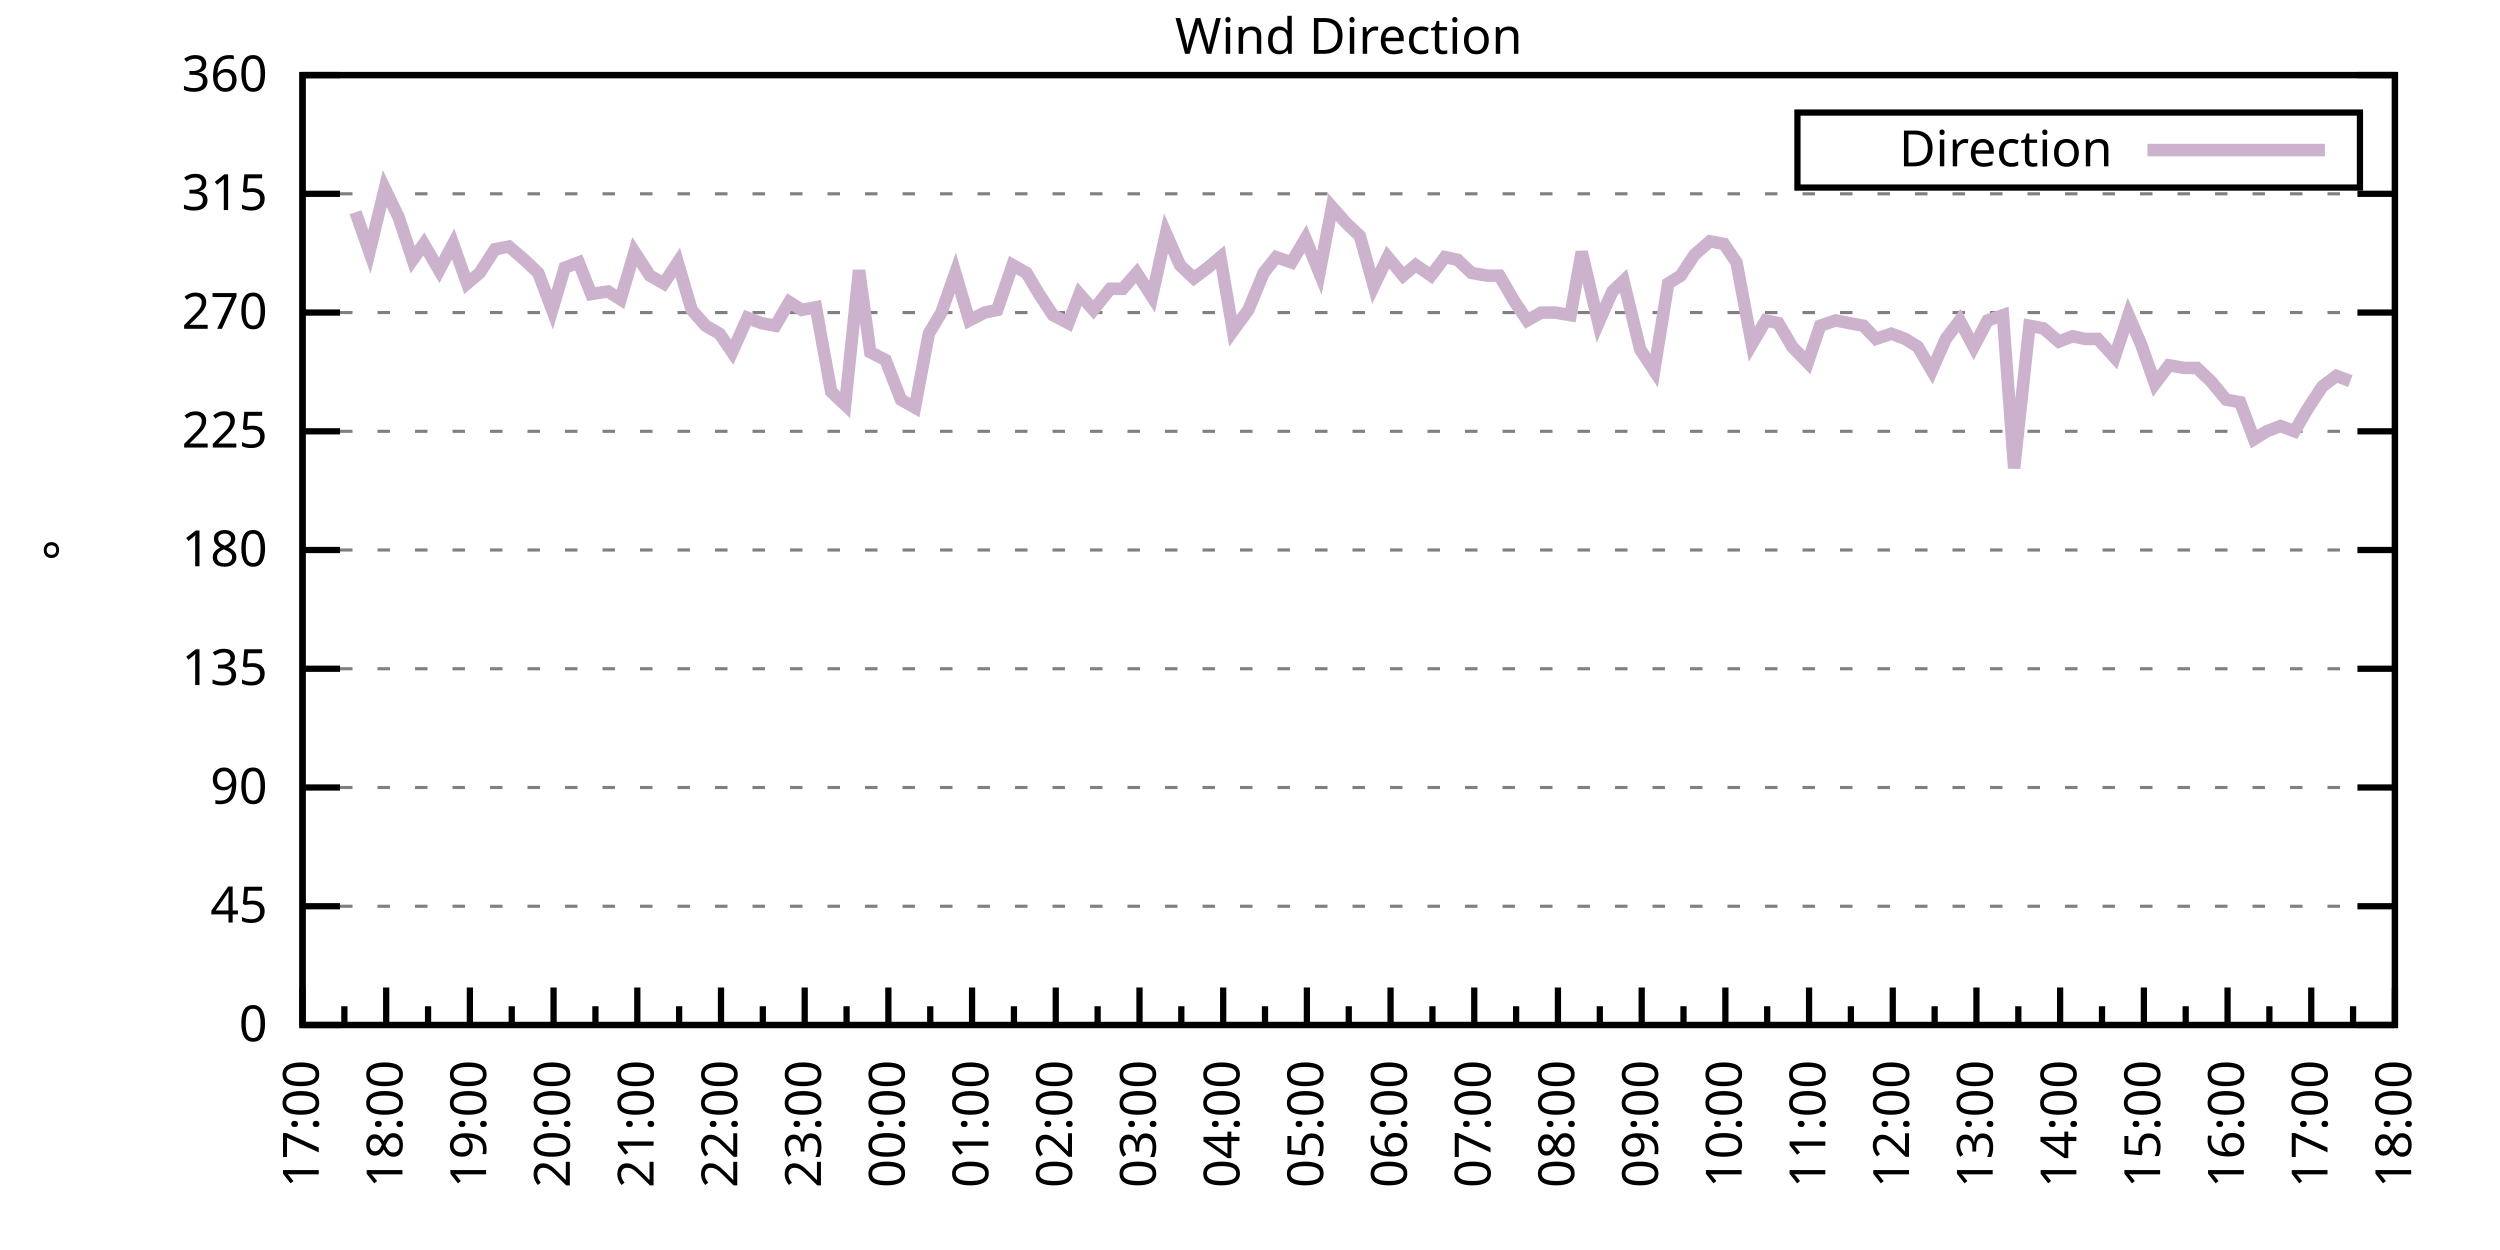
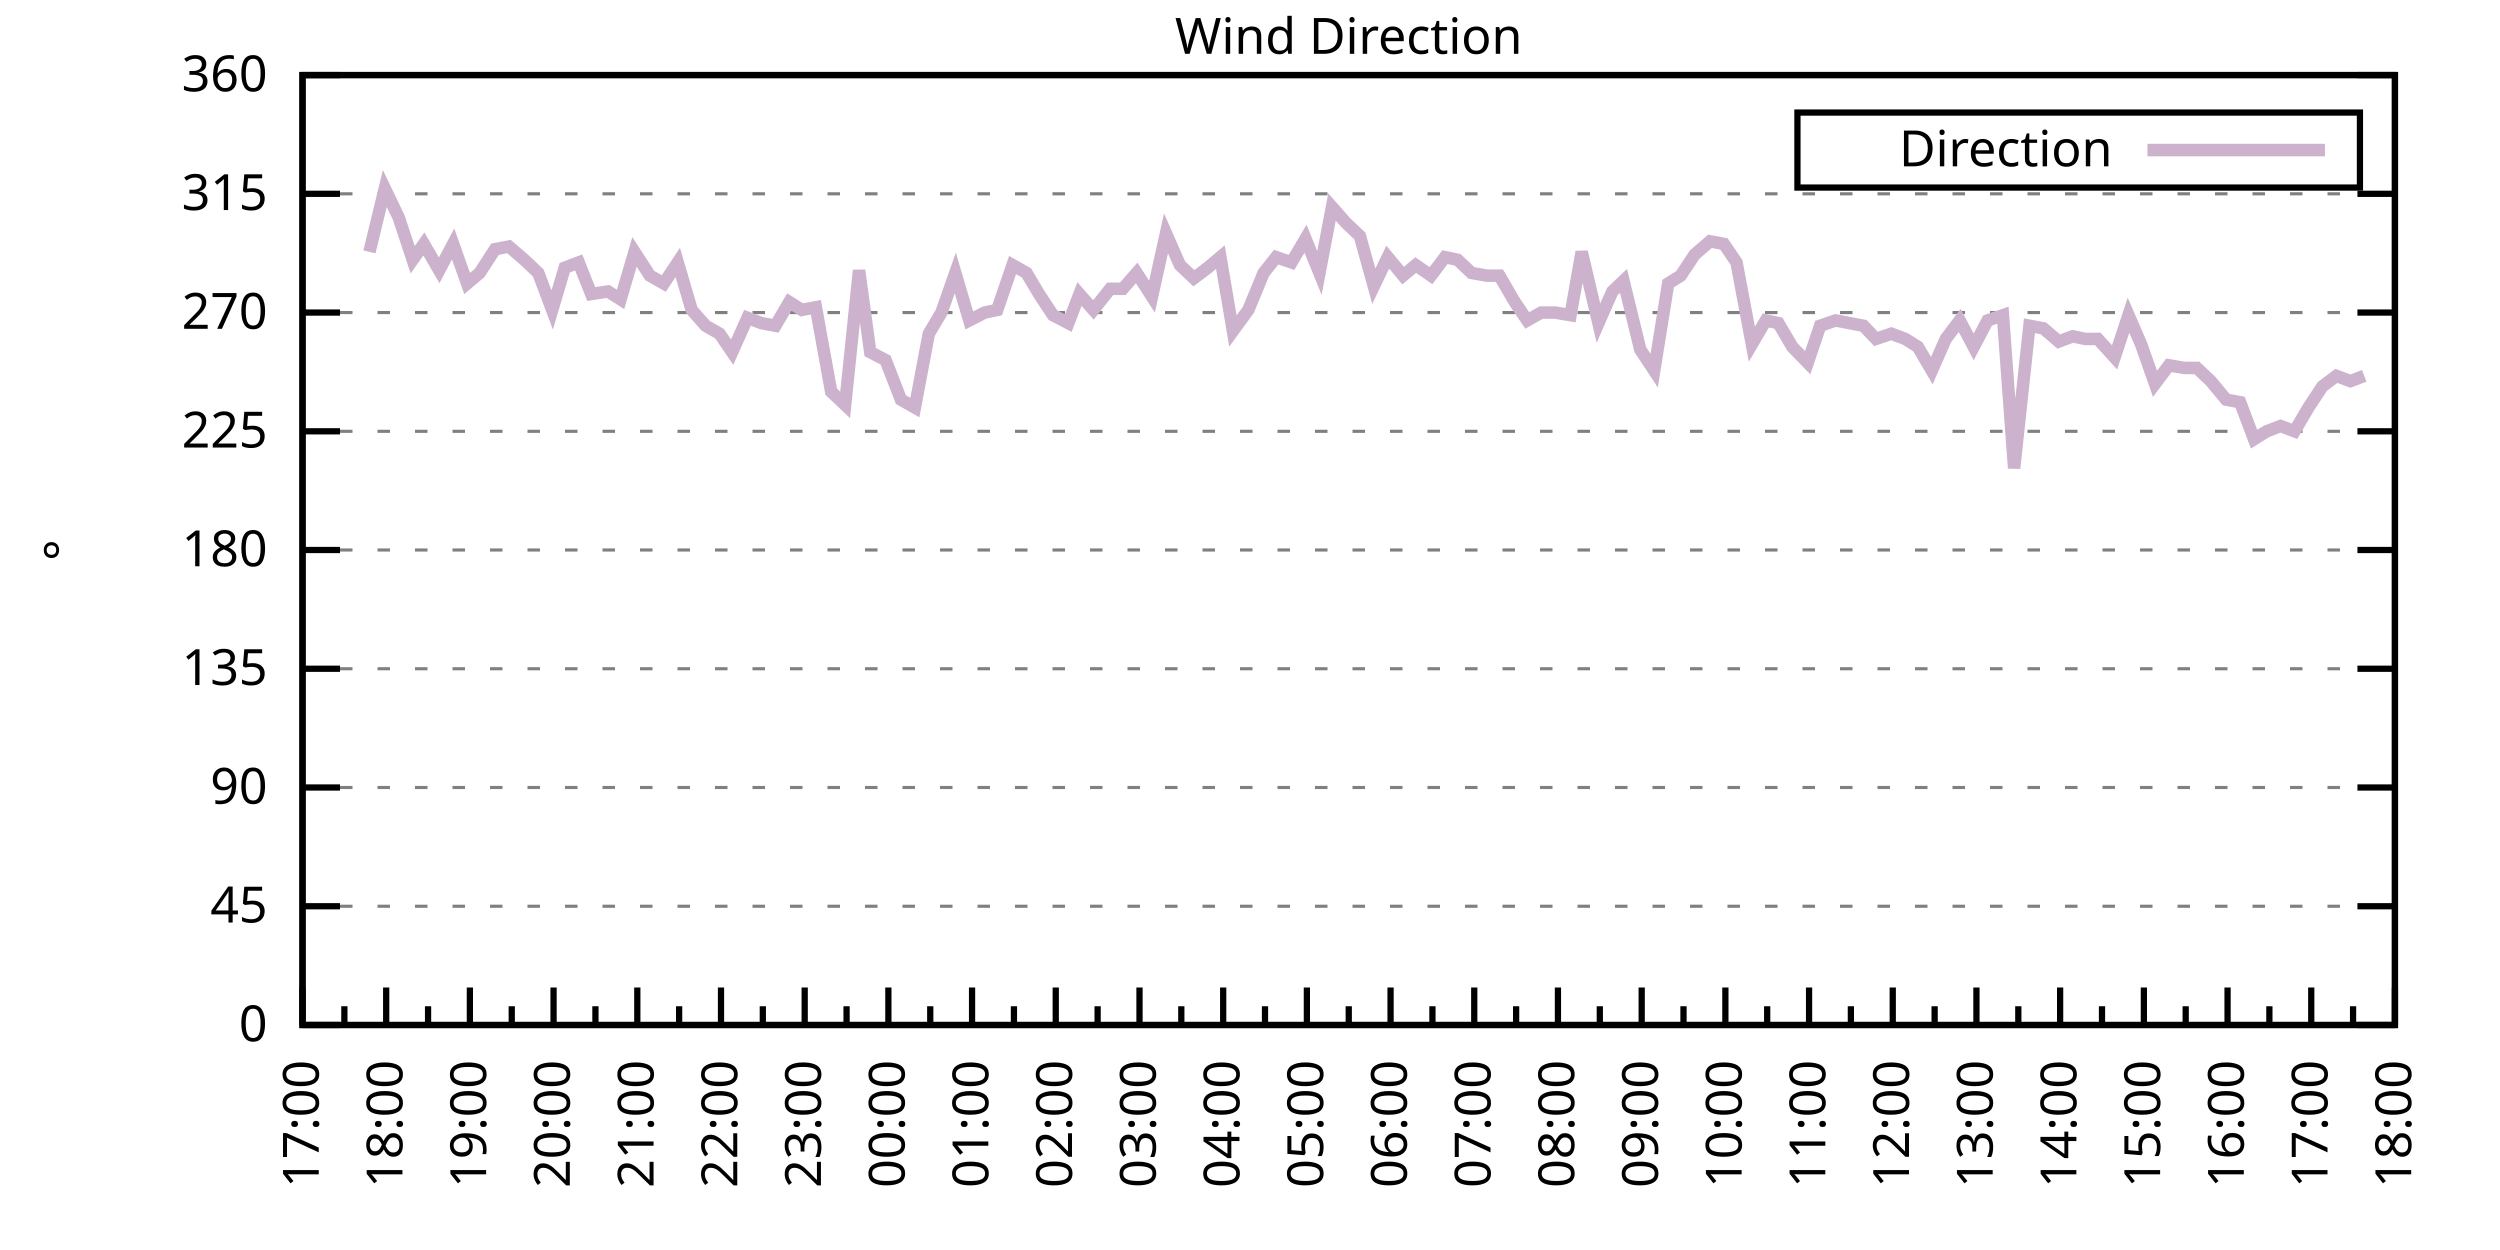
<svg xmlns="http://www.w3.org/2000/svg" xmlns:xlink="http://www.w3.org/1999/xlink" width="400" height="200" viewBox="0 0 400 200">
  <g id="gnuplot_canvas">
    <rect x="0" y="0" width="400" height="200" fill="none" />
    <defs>
      <circle id="gpDot" r="0.5" stroke-width="0.5" stroke="currentColor" />
      <path id="gpPt0" stroke-width="0.333" stroke="currentColor" d="M-1,0 h2 M0,-1 v2" />
      <path id="gpPt1" stroke-width="0.333" stroke="currentColor" d="M-1,-1 L1,1 M1,-1 L-1,1" />
      <path id="gpPt2" stroke-width="0.333" stroke="currentColor" d="M-1,0 L1,0 M0,-1 L0,1 M-1,-1 L1,1 M-1,1 L1,-1" />
      <rect id="gpPt3" stroke-width="0.333" stroke="currentColor" x="-1" y="-1" width="2" height="2" />
      <rect id="gpPt4" stroke-width="0.333" stroke="currentColor" fill="currentColor" x="-1" y="-1" width="2" height="2" />
      <circle id="gpPt5" stroke-width="0.333" stroke="currentColor" cx="0" cy="0" r="1" />
      <use xlink:href="#gpPt5" id="gpPt6" fill="currentColor" stroke="none" />
      <path id="gpPt7" stroke-width="0.333" stroke="currentColor" d="M0,-1.33 L-1.33,0.67 L1.33,0.67 z" />
      <use xlink:href="#gpPt7" id="gpPt8" fill="currentColor" stroke="none" />
      <use xlink:href="#gpPt7" id="gpPt9" stroke="currentColor" transform="rotate(180)" />
      <use xlink:href="#gpPt9" id="gpPt10" fill="currentColor" stroke="none" />
      <use xlink:href="#gpPt3" id="gpPt11" stroke="currentColor" transform="rotate(45)" />
      <use xlink:href="#gpPt11" id="gpPt12" fill="currentColor" stroke="none" />
      <path id="gpPt13" stroke-width="0.333" stroke="currentColor" d="M0,1.330 L1.265,0.411 L0.782,-1.067 L-0.782,-1.076 L-1.265,0.411 z" />
      <use xlink:href="#gpPt13" id="gpPt14" fill="currentColor" stroke="none" />
      <filter id="textbox" filterUnits="objectBoundingBox" x="0" y="0" height="1" width="1">
        <feFlood flood-color="white" flood-opacity="1" result="bgnd" />
        <feComposite in="SourceGraphic" in2="bgnd" operator="atop" />
      </filter>
      <filter id="greybox" filterUnits="objectBoundingBox" x="0" y="0" height="1" width="1">
        <feFlood flood-color="lightgrey" flood-opacity="1" result="grey" />
        <feComposite in="SourceGraphic" in2="grey" operator="atop" />
      </filter>
    </defs>
    <g fill="none" color="white" stroke="currentColor" stroke-width="1.00" stroke-linecap="butt" stroke-linejoin="miter">
</g>
    <g fill="none" color="black" stroke="currentColor" stroke-width="1.00" stroke-linecap="butt" stroke-linejoin="miter">
      <g stroke="none" shape-rendering="crispEdges">
        <polygon fill="rgb(255, 255, 255)" points="48.40,164.00 383.18,164.00 383.18,12.02 48.40,12.02 " />
      </g>
    </g>
    <g fill="none" color="black" stroke="currentColor" stroke-width="1.00" stroke-linecap="butt" stroke-linejoin="miter">
</g>
    <g fill="none" color="black" stroke="black" stroke-width="0.50" stroke-linecap="butt" stroke-linejoin="miter">
</g>
    <g fill="none" color="gray" stroke="currentColor" stroke-width="0.50" stroke-linecap="butt" stroke-linejoin="miter">
      <path stroke="gray" stroke-dasharray="2,4" class="gridline" d="M48.40,164.00 L383.19,164.00  " />
    </g>
    <g fill="none" color="gray" stroke="gray" stroke-width="1.00" stroke-linecap="butt" stroke-linejoin="miter">
</g>
    <g fill="none" color="black" stroke="currentColor" stroke-width="1.00" stroke-linecap="butt" stroke-linejoin="miter">
      <path stroke="black" d="M48.40,164.00 L54.40,164.00 M383.19,164.00 L377.19,164.00  " />
      <g transform="translate(42.80,166.60)" stroke="none" fill="black" font-family="Sans" font-size="8.00" text-anchor="end">
        <text>
          <tspan font-family="Sans"> 0</tspan>
        </text>
      </g>
    </g>
    <g fill="none" color="black" stroke="currentColor" stroke-width="1.00" stroke-linecap="butt" stroke-linejoin="miter">
</g>
    <g fill="none" color="black" stroke="black" stroke-width="0.50" stroke-linecap="butt" stroke-linejoin="miter">
</g>
    <g fill="none" color="gray" stroke="currentColor" stroke-width="0.50" stroke-linecap="butt" stroke-linejoin="miter">
      <path stroke="gray" stroke-dasharray="2,4" class="gridline" d="M48.40,145.00 L383.19,145.00  " />
    </g>
    <g fill="none" color="gray" stroke="gray" stroke-width="1.00" stroke-linecap="butt" stroke-linejoin="miter">
</g>
    <g fill="none" color="black" stroke="currentColor" stroke-width="1.00" stroke-linecap="butt" stroke-linejoin="miter">
      <path stroke="black" d="M48.40,145.00 L54.40,145.00 M383.19,145.00 L377.19,145.00  " />
      <g transform="translate(42.80,147.60)" stroke="none" fill="black" font-family="Sans" font-size="8.00" text-anchor="end">
        <text>
          <tspan font-family="Sans"> 45</tspan>
        </text>
      </g>
    </g>
    <g fill="none" color="black" stroke="currentColor" stroke-width="1.00" stroke-linecap="butt" stroke-linejoin="miter">
</g>
    <g fill="none" color="black" stroke="black" stroke-width="0.50" stroke-linecap="butt" stroke-linejoin="miter">
</g>
    <g fill="none" color="gray" stroke="currentColor" stroke-width="0.50" stroke-linecap="butt" stroke-linejoin="miter">
      <path stroke="gray" stroke-dasharray="2,4" class="gridline" d="M48.40,126.00 L383.19,126.00  " />
    </g>
    <g fill="none" color="gray" stroke="gray" stroke-width="1.00" stroke-linecap="butt" stroke-linejoin="miter">
</g>
    <g fill="none" color="black" stroke="currentColor" stroke-width="1.00" stroke-linecap="butt" stroke-linejoin="miter">
      <path stroke="black" d="M48.40,126.00 L54.40,126.00 M383.19,126.00 L377.19,126.00  " />
      <g transform="translate(42.80,128.60)" stroke="none" fill="black" font-family="Sans" font-size="8.00" text-anchor="end">
        <text>
          <tspan font-family="Sans"> 90</tspan>
        </text>
      </g>
    </g>
    <g fill="none" color="black" stroke="currentColor" stroke-width="1.00" stroke-linecap="butt" stroke-linejoin="miter">
</g>
    <g fill="none" color="black" stroke="black" stroke-width="0.50" stroke-linecap="butt" stroke-linejoin="miter">
</g>
    <g fill="none" color="gray" stroke="currentColor" stroke-width="0.50" stroke-linecap="butt" stroke-linejoin="miter">
      <path stroke="gray" stroke-dasharray="2,4" class="gridline" d="M48.40,107.00 L383.19,107.00  " />
    </g>
    <g fill="none" color="gray" stroke="gray" stroke-width="1.00" stroke-linecap="butt" stroke-linejoin="miter">
</g>
    <g fill="none" color="black" stroke="currentColor" stroke-width="1.00" stroke-linecap="butt" stroke-linejoin="miter">
      <path stroke="black" d="M48.40,107.00 L54.40,107.00 M383.19,107.00 L377.19,107.00  " />
      <g transform="translate(42.80,109.60)" stroke="none" fill="black" font-family="Sans" font-size="8.00" text-anchor="end">
        <text>
          <tspan font-family="Sans"> 135</tspan>
        </text>
      </g>
    </g>
    <g fill="none" color="black" stroke="currentColor" stroke-width="1.00" stroke-linecap="butt" stroke-linejoin="miter">
</g>
    <g fill="none" color="black" stroke="black" stroke-width="0.50" stroke-linecap="butt" stroke-linejoin="miter">
</g>
    <g fill="none" color="gray" stroke="currentColor" stroke-width="0.50" stroke-linecap="butt" stroke-linejoin="miter">
      <path stroke="gray" stroke-dasharray="2,4" class="gridline" d="M48.40,88.00 L383.19,88.00  " />
    </g>
    <g fill="none" color="gray" stroke="gray" stroke-width="1.00" stroke-linecap="butt" stroke-linejoin="miter">
</g>
    <g fill="none" color="black" stroke="currentColor" stroke-width="1.00" stroke-linecap="butt" stroke-linejoin="miter">
      <path stroke="black" d="M48.40,88.00 L54.40,88.00 M383.19,88.00 L377.19,88.00  " />
      <g transform="translate(42.80,90.60)" stroke="none" fill="black" font-family="Sans" font-size="8.00" text-anchor="end">
        <text>
          <tspan font-family="Sans"> 180</tspan>
        </text>
      </g>
    </g>
    <g fill="none" color="black" stroke="currentColor" stroke-width="1.00" stroke-linecap="butt" stroke-linejoin="miter">
</g>
    <g fill="none" color="black" stroke="black" stroke-width="0.50" stroke-linecap="butt" stroke-linejoin="miter">
</g>
    <g fill="none" color="gray" stroke="currentColor" stroke-width="0.50" stroke-linecap="butt" stroke-linejoin="miter">
      <path stroke="gray" stroke-dasharray="2,4" class="gridline" d="M48.40,69.01 L383.19,69.01  " />
    </g>
    <g fill="none" color="gray" stroke="gray" stroke-width="1.00" stroke-linecap="butt" stroke-linejoin="miter">
</g>
    <g fill="none" color="black" stroke="currentColor" stroke-width="1.00" stroke-linecap="butt" stroke-linejoin="miter">
      <path stroke="black" d="M48.40,69.01 L54.40,69.01 M383.19,69.01 L377.19,69.01  " />
      <g transform="translate(42.80,71.61)" stroke="none" fill="black" font-family="Sans" font-size="8.00" text-anchor="end">
        <text>
          <tspan font-family="Sans"> 225</tspan>
        </text>
      </g>
    </g>
    <g fill="none" color="black" stroke="currentColor" stroke-width="1.00" stroke-linecap="butt" stroke-linejoin="miter">
</g>
    <g fill="none" color="black" stroke="black" stroke-width="0.50" stroke-linecap="butt" stroke-linejoin="miter">
</g>
    <g fill="none" color="gray" stroke="currentColor" stroke-width="0.50" stroke-linecap="butt" stroke-linejoin="miter">
      <path stroke="gray" stroke-dasharray="2,4" class="gridline" d="M48.40,50.01 L383.19,50.01  " />
    </g>
    <g fill="none" color="gray" stroke="gray" stroke-width="1.00" stroke-linecap="butt" stroke-linejoin="miter">
</g>
    <g fill="none" color="black" stroke="currentColor" stroke-width="1.00" stroke-linecap="butt" stroke-linejoin="miter">
      <path stroke="black" d="M48.40,50.01 L54.40,50.01 M383.19,50.01 L377.19,50.01  " />
      <g transform="translate(42.80,52.61)" stroke="none" fill="black" font-family="Sans" font-size="8.00" text-anchor="end">
        <text>
          <tspan font-family="Sans"> 270</tspan>
        </text>
      </g>
    </g>
    <g fill="none" color="black" stroke="currentColor" stroke-width="1.00" stroke-linecap="butt" stroke-linejoin="miter">
</g>
    <g fill="none" color="black" stroke="black" stroke-width="0.50" stroke-linecap="butt" stroke-linejoin="miter">
</g>
    <g fill="none" color="gray" stroke="currentColor" stroke-width="0.50" stroke-linecap="butt" stroke-linejoin="miter">
      <path stroke="gray" stroke-dasharray="2,4" class="gridline" d="M48.40,31.01 L383.19,31.01  " />
    </g>
    <g fill="none" color="gray" stroke="gray" stroke-width="1.00" stroke-linecap="butt" stroke-linejoin="miter">
</g>
    <g fill="none" color="black" stroke="currentColor" stroke-width="1.00" stroke-linecap="butt" stroke-linejoin="miter">
      <path stroke="black" d="M48.40,31.01 L54.40,31.01 M383.19,31.01 L377.19,31.01  " />
      <g transform="translate(42.80,33.61)" stroke="none" fill="black" font-family="Sans" font-size="8.00" text-anchor="end">
        <text>
          <tspan font-family="Sans"> 315</tspan>
        </text>
      </g>
    </g>
    <g fill="none" color="black" stroke="currentColor" stroke-width="1.00" stroke-linecap="butt" stroke-linejoin="miter">
</g>
    <g fill="none" color="black" stroke="black" stroke-width="0.50" stroke-linecap="butt" stroke-linejoin="miter">
</g>
    <g fill="none" color="gray" stroke="currentColor" stroke-width="0.50" stroke-linecap="butt" stroke-linejoin="miter">
      <path stroke="gray" stroke-dasharray="2,4" class="gridline" d="M48.40,12.01 L383.19,12.01  " />
    </g>
    <g fill="none" color="gray" stroke="gray" stroke-width="1.00" stroke-linecap="butt" stroke-linejoin="miter">
</g>
    <g fill="none" color="black" stroke="currentColor" stroke-width="1.00" stroke-linecap="butt" stroke-linejoin="miter">
      <path stroke="black" d="M48.40,12.01 L54.40,12.01 M383.19,12.01 L377.19,12.01  " />
      <g transform="translate(42.80,14.61)" stroke="none" fill="black" font-family="Sans" font-size="8.00" text-anchor="end">
        <text>
          <tspan font-family="Sans"> 360</tspan>
        </text>
      </g>
    </g>
    <g fill="none" color="black" stroke="currentColor" stroke-width="1.00" stroke-linecap="butt" stroke-linejoin="miter">
      <path stroke="black" d="M48.40,164.00 L48.40,158.00  " />
      <g transform="translate(51.00,169.60) rotate(270)" stroke="none" fill="black" font-family="Sans" font-size="8.00" text-anchor="end">
        <text>
          <tspan font-family="Sans">17:00</tspan>
        </text>
      </g>
    </g>
    <g fill="none" color="black" stroke="currentColor" stroke-width="1.00" stroke-linecap="butt" stroke-linejoin="miter">
      <path stroke="black" d="M55.10,164.00 L55.10,161.00 M61.79,164.00 L61.79,158.00  " />
      <g transform="translate(64.39,169.60) rotate(270)" stroke="none" fill="black" font-family="Sans" font-size="8.00" text-anchor="end">
        <text>
          <tspan font-family="Sans">18:00</tspan>
        </text>
      </g>
    </g>
    <g fill="none" color="black" stroke="currentColor" stroke-width="1.00" stroke-linecap="butt" stroke-linejoin="miter">
      <path stroke="black" d="M68.49,164.00 L68.49,161.00 M75.18,164.00 L75.18,158.00  " />
      <g transform="translate(77.78,169.60) rotate(270)" stroke="none" fill="black" font-family="Sans" font-size="8.00" text-anchor="end">
        <text>
          <tspan font-family="Sans">19:00</tspan>
        </text>
      </g>
    </g>
    <g fill="none" color="black" stroke="currentColor" stroke-width="1.00" stroke-linecap="butt" stroke-linejoin="miter">
      <path stroke="black" d="M81.88,164.00 L81.88,161.00 M88.57,164.00 L88.57,158.00  " />
      <g transform="translate(91.17,169.60) rotate(270)" stroke="none" fill="black" font-family="Sans" font-size="8.00" text-anchor="end">
        <text>
          <tspan font-family="Sans">20:00</tspan>
        </text>
      </g>
    </g>
    <g fill="none" color="black" stroke="currentColor" stroke-width="1.00" stroke-linecap="butt" stroke-linejoin="miter">
      <path stroke="black" d="M95.27,164.00 L95.27,161.00 M101.97,164.00 L101.97,158.00  " />
      <g transform="translate(104.57,169.60) rotate(270)" stroke="none" fill="black" font-family="Sans" font-size="8.00" text-anchor="end">
        <text>
          <tspan font-family="Sans">21:00</tspan>
        </text>
      </g>
    </g>
    <g fill="none" color="black" stroke="currentColor" stroke-width="1.00" stroke-linecap="butt" stroke-linejoin="miter">
      <path stroke="black" d="M108.66,164.00 L108.66,161.00 M115.36,164.00 L115.36,158.00  " />
      <g transform="translate(117.96,169.60) rotate(270)" stroke="none" fill="black" font-family="Sans" font-size="8.00" text-anchor="end">
        <text>
          <tspan font-family="Sans">22:00</tspan>
        </text>
      </g>
    </g>
    <g fill="none" color="black" stroke="currentColor" stroke-width="1.00" stroke-linecap="butt" stroke-linejoin="miter">
      <path stroke="black" d="M122.05,164.00 L122.05,161.00 M128.75,164.00 L128.75,158.00  " />
      <g transform="translate(131.35,169.60) rotate(270)" stroke="none" fill="black" font-family="Sans" font-size="8.00" text-anchor="end">
        <text>
          <tspan font-family="Sans">23:00</tspan>
        </text>
      </g>
    </g>
    <g fill="none" color="black" stroke="currentColor" stroke-width="1.00" stroke-linecap="butt" stroke-linejoin="miter">
      <path stroke="black" d="M135.45,164.00 L135.45,161.00 M142.14,164.00 L142.14,158.00  " />
      <g transform="translate(144.74,169.60) rotate(270)" stroke="none" fill="black" font-family="Sans" font-size="8.00" text-anchor="end">
        <text>
          <tspan font-family="Sans">00:00</tspan>
        </text>
      </g>
    </g>
    <g fill="none" color="black" stroke="currentColor" stroke-width="1.00" stroke-linecap="butt" stroke-linejoin="miter">
      <path stroke="black" d="M148.84,164.00 L148.84,161.00 M155.53,164.00 L155.53,158.00  " />
      <g transform="translate(158.13,169.60) rotate(270)" stroke="none" fill="black" font-family="Sans" font-size="8.00" text-anchor="end">
        <text>
          <tspan font-family="Sans">01:00</tspan>
        </text>
      </g>
    </g>
    <g fill="none" color="black" stroke="currentColor" stroke-width="1.00" stroke-linecap="butt" stroke-linejoin="miter">
      <path stroke="black" d="M162.23,164.00 L162.23,161.00 M168.92,164.00 L168.92,158.00  " />
      <g transform="translate(171.52,169.60) rotate(270)" stroke="none" fill="black" font-family="Sans" font-size="8.00" text-anchor="end">
        <text>
          <tspan font-family="Sans">02:00</tspan>
        </text>
      </g>
    </g>
    <g fill="none" color="black" stroke="currentColor" stroke-width="1.00" stroke-linecap="butt" stroke-linejoin="miter">
      <path stroke="black" d="M175.62,164.00 L175.62,161.00 M182.32,164.00 L182.32,158.00  " />
      <g transform="translate(184.92,169.60) rotate(270)" stroke="none" fill="black" font-family="Sans" font-size="8.00" text-anchor="end">
        <text>
          <tspan font-family="Sans">03:00</tspan>
        </text>
      </g>
    </g>
    <g fill="none" color="black" stroke="currentColor" stroke-width="1.00" stroke-linecap="butt" stroke-linejoin="miter">
      <path stroke="black" d="M189.01,164.00 L189.01,161.00 M195.71,164.00 L195.71,158.00  " />
      <g transform="translate(198.31,169.60) rotate(270)" stroke="none" fill="black" font-family="Sans" font-size="8.00" text-anchor="end">
        <text>
          <tspan font-family="Sans">04:00</tspan>
        </text>
      </g>
    </g>
    <g fill="none" color="black" stroke="currentColor" stroke-width="1.00" stroke-linecap="butt" stroke-linejoin="miter">
      <path stroke="black" d="M202.40,164.00 L202.40,161.00 M209.10,164.00 L209.10,158.00  " />
      <g transform="translate(211.70,169.60) rotate(270)" stroke="none" fill="black" font-family="Sans" font-size="8.00" text-anchor="end">
        <text>
          <tspan font-family="Sans">05:00</tspan>
        </text>
      </g>
    </g>
    <g fill="none" color="black" stroke="currentColor" stroke-width="1.00" stroke-linecap="butt" stroke-linejoin="miter">
      <path stroke="black" d="M215.80,164.00 L215.80,161.00 M222.49,164.00 L222.49,158.00  " />
      <g transform="translate(225.09,169.60) rotate(270)" stroke="none" fill="black" font-family="Sans" font-size="8.00" text-anchor="end">
        <text>
          <tspan font-family="Sans">06:00</tspan>
        </text>
      </g>
    </g>
    <g fill="none" color="black" stroke="currentColor" stroke-width="1.00" stroke-linecap="butt" stroke-linejoin="miter">
      <path stroke="black" d="M229.19,164.00 L229.19,161.00 M235.88,164.00 L235.88,158.00  " />
      <g transform="translate(238.48,169.60) rotate(270)" stroke="none" fill="black" font-family="Sans" font-size="8.00" text-anchor="end">
        <text>
          <tspan font-family="Sans">07:00</tspan>
        </text>
      </g>
    </g>
    <g fill="none" color="black" stroke="currentColor" stroke-width="1.00" stroke-linecap="butt" stroke-linejoin="miter">
      <path stroke="black" d="M242.58,164.00 L242.58,161.00 M249.27,164.00 L249.27,158.00  " />
      <g transform="translate(251.87,169.60) rotate(270)" stroke="none" fill="black" font-family="Sans" font-size="8.00" text-anchor="end">
        <text>
          <tspan font-family="Sans">08:00</tspan>
        </text>
      </g>
    </g>
    <g fill="none" color="black" stroke="currentColor" stroke-width="1.00" stroke-linecap="butt" stroke-linejoin="miter">
      <path stroke="black" d="M255.97,164.00 L255.97,161.00 M262.67,164.00 L262.67,158.00  " />
      <g transform="translate(265.27,169.60) rotate(270)" stroke="none" fill="black" font-family="Sans" font-size="8.00" text-anchor="end">
        <text>
          <tspan font-family="Sans">09:00</tspan>
        </text>
      </g>
    </g>
    <g fill="none" color="black" stroke="currentColor" stroke-width="1.00" stroke-linecap="butt" stroke-linejoin="miter">
      <path stroke="black" d="M269.36,164.00 L269.36,161.00 M276.06,164.00 L276.06,158.00  " />
      <g transform="translate(278.66,169.60) rotate(270)" stroke="none" fill="black" font-family="Sans" font-size="8.00" text-anchor="end">
        <text>
          <tspan font-family="Sans">10:00</tspan>
        </text>
      </g>
    </g>
    <g fill="none" color="black" stroke="currentColor" stroke-width="1.00" stroke-linecap="butt" stroke-linejoin="miter">
      <path stroke="black" d="M282.75,164.00 L282.75,161.00 M289.45,164.00 L289.45,158.00  " />
      <g transform="translate(292.05,169.60) rotate(270)" stroke="none" fill="black" font-family="Sans" font-size="8.00" text-anchor="end">
        <text>
          <tspan font-family="Sans">11:00</tspan>
        </text>
      </g>
    </g>
    <g fill="none" color="black" stroke="currentColor" stroke-width="1.00" stroke-linecap="butt" stroke-linejoin="miter">
      <path stroke="black" d="M296.14,164.00 L296.14,161.00 M302.84,164.00 L302.84,158.00  " />
      <g transform="translate(305.44,169.60) rotate(270)" stroke="none" fill="black" font-family="Sans" font-size="8.00" text-anchor="end">
        <text>
          <tspan font-family="Sans">12:00</tspan>
        </text>
      </g>
    </g>
    <g fill="none" color="black" stroke="currentColor" stroke-width="1.00" stroke-linecap="butt" stroke-linejoin="miter">
      <path stroke="black" d="M309.54,164.00 L309.54,161.00 M316.23,164.00 L316.23,158.00  " />
      <g transform="translate(318.83,169.60) rotate(270)" stroke="none" fill="black" font-family="Sans" font-size="8.00" text-anchor="end">
        <text>
          <tspan font-family="Sans">13:00</tspan>
        </text>
      </g>
    </g>
    <g fill="none" color="black" stroke="currentColor" stroke-width="1.00" stroke-linecap="butt" stroke-linejoin="miter">
      <path stroke="black" d="M322.93,164.00 L322.93,161.00 M329.62,164.00 L329.62,158.00  " />
      <g transform="translate(332.22,169.60) rotate(270)" stroke="none" fill="black" font-family="Sans" font-size="8.00" text-anchor="end">
        <text>
          <tspan font-family="Sans">14:00</tspan>
        </text>
      </g>
    </g>
    <g fill="none" color="black" stroke="currentColor" stroke-width="1.00" stroke-linecap="butt" stroke-linejoin="miter">
      <path stroke="black" d="M336.32,164.00 L336.32,161.00 M343.02,164.00 L343.02,158.00  " />
      <g transform="translate(345.62,169.60) rotate(270)" stroke="none" fill="black" font-family="Sans" font-size="8.00" text-anchor="end">
        <text>
          <tspan font-family="Sans">15:00</tspan>
        </text>
      </g>
    </g>
    <g fill="none" color="black" stroke="currentColor" stroke-width="1.00" stroke-linecap="butt" stroke-linejoin="miter">
      <path stroke="black" d="M349.71,164.00 L349.71,161.00 M356.41,164.00 L356.41,158.00  " />
      <g transform="translate(359.01,169.60) rotate(270)" stroke="none" fill="black" font-family="Sans" font-size="8.00" text-anchor="end">
        <text>
          <tspan font-family="Sans">16:00</tspan>
        </text>
      </g>
    </g>
    <g fill="none" color="black" stroke="currentColor" stroke-width="1.00" stroke-linecap="butt" stroke-linejoin="miter">
      <path stroke="black" d="M363.10,164.00 L363.10,161.00 M369.80,164.00 L369.80,158.00  " />
      <g transform="translate(372.40,169.60) rotate(270)" stroke="none" fill="black" font-family="Sans" font-size="8.00" text-anchor="end">
        <text>
          <tspan font-family="Sans">17:00</tspan>
        </text>
      </g>
    </g>
    <g fill="none" color="black" stroke="currentColor" stroke-width="1.00" stroke-linecap="butt" stroke-linejoin="miter">
      <path stroke="black" d="M376.49,164.00 L376.49,161.00 M383.19,164.00 L383.19,158.00  " />
      <g transform="translate(385.79,169.60) rotate(270)" stroke="none" fill="black" font-family="Sans" font-size="8.00" text-anchor="end">
        <text>
          <tspan font-family="Sans">18:00</tspan>
        </text>
      </g>
    </g>
    <g fill="none" color="black" stroke="currentColor" stroke-width="1.00" stroke-linecap="butt" stroke-linejoin="miter">
</g>
    <g fill="none" color="black" stroke="currentColor" stroke-width="1.00" stroke-linecap="butt" stroke-linejoin="miter">
      <path stroke="black" d="M48.40,12.01 L48.40,164.00 L383.19,164.00 L383.19,12.01 L48.40,12.01 Z  " />
    </g>
    <g fill="none" color="black" stroke="currentColor" stroke-width="1.00" stroke-linecap="butt" stroke-linejoin="miter">
      <g transform="translate(12.80,88.01) rotate(270)" stroke="none" fill="black" font-family="Sans" font-size="8.00" text-anchor="middle">
        <text>
          <tspan font-family="Sans">°</tspan>
        </text>
      </g>
    </g>
    <g fill="none" color="black" stroke="currentColor" stroke-width="1.00" stroke-linecap="butt" stroke-linejoin="miter">
</g>
    <g fill="none" color="black" stroke="currentColor" stroke-width="1.00" stroke-linecap="butt" stroke-linejoin="miter">
      <path stroke="black" d="M287.59,30.01 L287.59,18.01 L377.59,18.01 L377.59,30.01 L287.59,30.01 Z  " />
    </g>
    <g id="Wind_direction_plot_1">
      <g fill="none" color="white" stroke="black" stroke-width="2.00" stroke-linecap="butt" stroke-linejoin="miter">
</g>
      <g fill="none" color="black" stroke="currentColor" stroke-width="2.00" stroke-linecap="butt" stroke-linejoin="miter">
        <g transform="translate(337.99,26.61)" stroke="none" fill="black" font-family="Sans" font-size="8.00" text-anchor="end">
          <text>
            <tspan font-family="Sans">Direction</tspan>
          </text>
        </g>
      </g>
      <g fill="none" color="black" stroke="currentColor" stroke-width="2.00" stroke-linecap="butt" stroke-linejoin="miter">
-         <path stroke="rgb(204, 178, 204)" d="M343.59,24.01 L371.99,24.01 M56.88,33.96 L59.11,40.30 L61.57,30.16 L63.80,34.81 L66.03,41.56 L67.82,39.03   L70.27,43.25 L72.50,39.03 L74.74,45.36 L76.75,43.67 L79.20,39.87 L81.43,39.45 L83.89,41.56 L86.12,43.67   L88.35,49.59 L90.36,42.83 L92.59,41.99 L94.60,47.05 L97.28,46.63 L99.29,47.90 L101.52,40.30 L103.98,44.10   L106.21,45.36 L108.44,41.99 L110.67,49.59 L112.90,52.12 L115.13,53.39 L117.14,56.34 L119.60,50.85 L121.83,51.70   L124.06,52.12 L126.29,48.32 L128.30,49.59 L130.54,49.16 L132.99,62.67 L135.22,64.78 L137.45,43.25 L139.24,56.34   L141.69,57.61 L144.15,63.94 L146.38,65.21 L148.61,53.39 L150.62,50.01 L152.85,43.67 L155.09,51.27 L157.54,50.01   L159.55,49.59 L162.01,42.41 L164.24,43.67 L166.25,47.05 L168.48,50.43 L170.93,51.70 L172.72,47.05 L174.95,49.59   L177.63,46.21 L179.64,46.21 L181.87,43.67 L184.32,47.47 L186.56,37.34 L188.79,42.41 L191.02,44.52 L193.25,42.83   L195.26,41.14 L197.27,52.96 L199.73,49.59 L202.18,43.67 L204.19,41.14 L206.64,41.99 L208.88,38.19 L211.11,43.67   L213.12,33.12 L215.35,35.65 L217.58,37.76 L219.81,45.79 L222.04,41.14 L224.50,44.10 L226.51,42.41 L228.96,44.10   L231.20,41.14 L233.20,41.56 L235.44,43.67 L237.89,44.10 L239.90,44.10 L242.36,48.32 L244.36,51.27 L246.60,50.01   L248.83,50.01 L251.28,50.43 L253.07,40.30 L255.75,51.70 L257.98,46.63 L259.76,44.94 L262.44,55.92 L264.67,59.30   L266.91,45.36 L268.92,44.10 L271.15,40.72 L273.60,38.61 L275.83,39.03 L277.84,41.99 L280.30,55.07 L282.53,51.27   L284.54,51.70 L286.77,55.50 L289.23,58.03 L291.23,52.12 L293.69,51.27 L295.92,51.70 L298.15,52.12 L300.16,54.23   L302.62,53.39 L304.85,54.23 L306.86,55.50 L309.09,59.30 L311.32,54.23 L313.55,51.27 L315.79,55.50 L318.02,51.27   L320.47,50.43 L322.26,74.92 L324.71,52.12 L326.95,52.54 L329.40,54.65 L331.63,53.81 L333.64,54.23 L335.65,54.23   L338.33,57.18 L340.56,50.43 L342.57,55.07 L344.80,61.41 L347.03,58.45 L349.49,58.87 L351.50,58.87 L353.73,60.98   L356.18,63.94 L358.42,64.36 L360.65,70.27 L362.66,69.01 L364.89,68.16 L367.12,69.01 L369.35,65.21 L371.58,61.83   L373.82,60.14 L376.05,60.98  " />
+         <path stroke="rgb(204, 178, 204)" d="M343.59,24.01 L371.99,24.01 M59.11,40.30 L61.57,30.16 L63.80,34.81 L66.03,41.56 L67.82,39.03 L70.27,43.25   L72.50,39.03 L74.74,45.36 L76.75,43.67 L79.20,39.87 L81.43,39.45 L83.89,41.56 L86.12,43.67 L88.35,49.59   L90.36,42.83 L92.59,41.99 L94.60,47.05 L97.28,46.63 L99.29,47.90 L101.52,40.30 L103.98,44.10 L106.21,45.36   L108.44,41.99 L110.67,49.59 L112.90,52.12 L115.13,53.39 L117.14,56.34 L119.60,50.85 L121.83,51.70 L124.06,52.12   L126.29,48.32 L128.30,49.59 L130.54,49.16 L132.99,62.67 L135.22,64.78 L137.45,43.25 L139.24,56.34 L141.69,57.61   L144.15,63.94 L146.38,65.21 L148.61,53.39 L150.62,50.01 L152.85,43.67 L155.09,51.27 L157.54,50.01 L159.55,49.59   L162.01,42.41 L164.24,43.67 L166.25,47.05 L168.48,50.43 L170.93,51.70 L172.72,47.05 L174.95,49.59 L177.63,46.21   L179.64,46.21 L181.87,43.67 L184.32,47.47 L186.56,37.34 L188.79,42.41 L191.02,44.52 L193.25,42.83 L195.26,41.14   L197.27,52.96 L199.73,49.59 L202.18,43.67 L204.19,41.14 L206.64,41.99 L208.88,38.19 L211.11,43.67 L213.12,33.12   L215.35,35.65 L217.58,37.76 L219.81,45.79 L222.04,41.14 L224.50,44.10 L226.51,42.41 L228.96,44.10 L231.20,41.14   L233.20,41.56 L235.44,43.67 L237.89,44.10 L239.90,44.10 L242.36,48.32 L244.36,51.27 L246.60,50.01 L248.83,50.01   L251.28,50.43 L253.07,40.30 L255.75,51.70 L257.98,46.63 L259.76,44.94 L262.44,55.92 L264.67,59.30 L266.91,45.36   L268.92,44.10 L271.15,40.72 L273.60,38.61 L275.83,39.03 L277.84,41.99 L280.30,55.07 L282.53,51.27 L284.54,51.70   L286.77,55.50 L289.23,58.03 L291.23,52.12 L293.69,51.27 L295.92,51.70 L298.15,52.12 L300.16,54.23 L302.62,53.39   L304.85,54.23 L306.86,55.50 L309.09,59.30 L311.32,54.23 L313.55,51.27 L315.79,55.50 L318.02,51.27 L320.47,50.43   L322.26,74.92 L324.71,52.12 L326.95,52.54 L329.40,54.65 L331.63,53.81 L333.64,54.23 L335.65,54.23 L338.33,57.18   L340.56,50.43 L342.57,55.07 L344.80,61.41 L347.03,58.45 L349.49,58.87 L351.50,58.87 L353.73,60.98 L356.18,63.94   L358.42,64.36 L360.65,70.27 L362.66,69.01 L364.89,68.16 L367.12,69.01 L369.35,65.21 L371.58,61.83 L373.82,60.14   L376.05,60.98 L378.28,60.14  " />
      </g>
    </g>
    <g fill="none" color="black" stroke="currentColor" stroke-width="2.00" stroke-linecap="butt" stroke-linejoin="miter">
</g>
    <g fill="none" color="black" stroke="black" stroke-width="1.00" stroke-linecap="butt" stroke-linejoin="miter">
</g>
    <g fill="none" color="black" stroke="currentColor" stroke-width="1.00" stroke-linecap="butt" stroke-linejoin="miter">
      <path stroke="black" d="M48.40,12.01 L48.40,164.00 L383.19,164.00 L383.19,12.01 L48.40,12.01 Z  " />
    </g>
    <g fill="none" color="black" stroke="currentColor" stroke-width="1.00" stroke-linecap="butt" stroke-linejoin="miter">
      <g transform="translate(215.79,8.61)" stroke="none" fill="black" font-family="Sans" font-size="8.00" text-anchor="middle">
        <text>
          <tspan font-family="Sans">Wind Direction</tspan>
        </text>
      </g>
    </g>
    <g fill="none" color="black" stroke="currentColor" stroke-width="1.00" stroke-linecap="butt" stroke-linejoin="miter">
</g>
  </g>
</svg>
